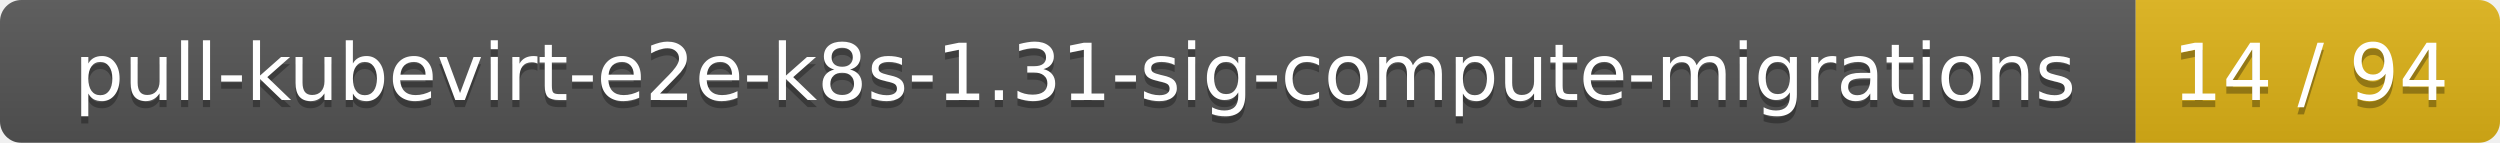
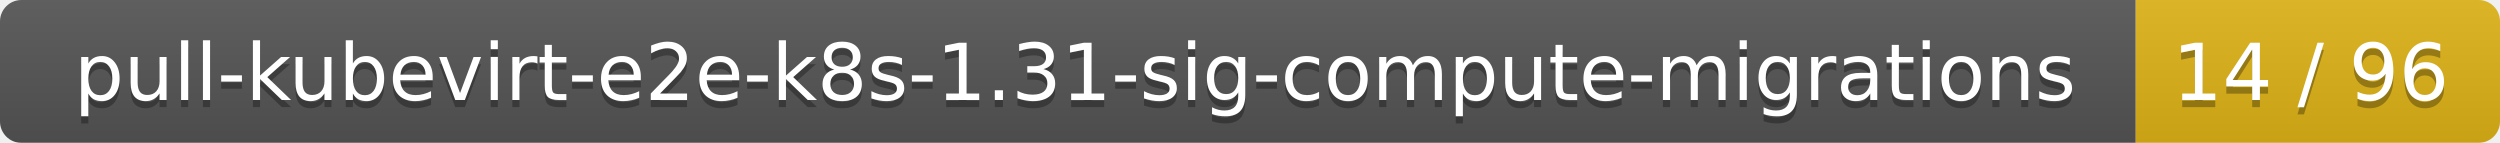
<svg xmlns="http://www.w3.org/2000/svg" width="350" height="20">
  <linearGradient id="smooth" x2="0" y2="100%">
    <stop offset="0" stop-color="#bbb" stop-opacity=".1" />
    <stop offset="1" stop-opacity=".1" />
  </linearGradient>
  <mask id="round">
    <rect width="350" height="20" rx="3" fill="#fff" />
  </mask>
  <g mask="url(#round)">
    <rect width="299" height="20" fill="#555" />
    <rect x="299" width="51" height="20" fill="#dfb317" />
    <rect width="350" height="20" fill="url(#smooth)" />
  </g>
  <g fill="#fff" text-anchor="middle" font-family="DejaVu Sans,Verdana,Geneva,sans-serif" font-size="11">
    <text x="150.5" y="15" fill="#010101" fill-opacity=".3">pull-kubevirt-e2e-k8s-1.31-sig-compute-migrations</text>
    <text x="150.5" y="14">pull-kubevirt-e2e-k8s-1.31-sig-compute-migrations</text>
-     <text x="323.5" y="15" fill="#010101" fill-opacity=".3">14 / 94</text>
-     <text x="323.5" y="14">14 / 94</text>
+     <text x="323.5" y="15" fill="#010101" fill-opacity=".3">14 / 96</text>
+     <text x="323.5" y="14">14 / 96</text>
  </g>
</svg>
